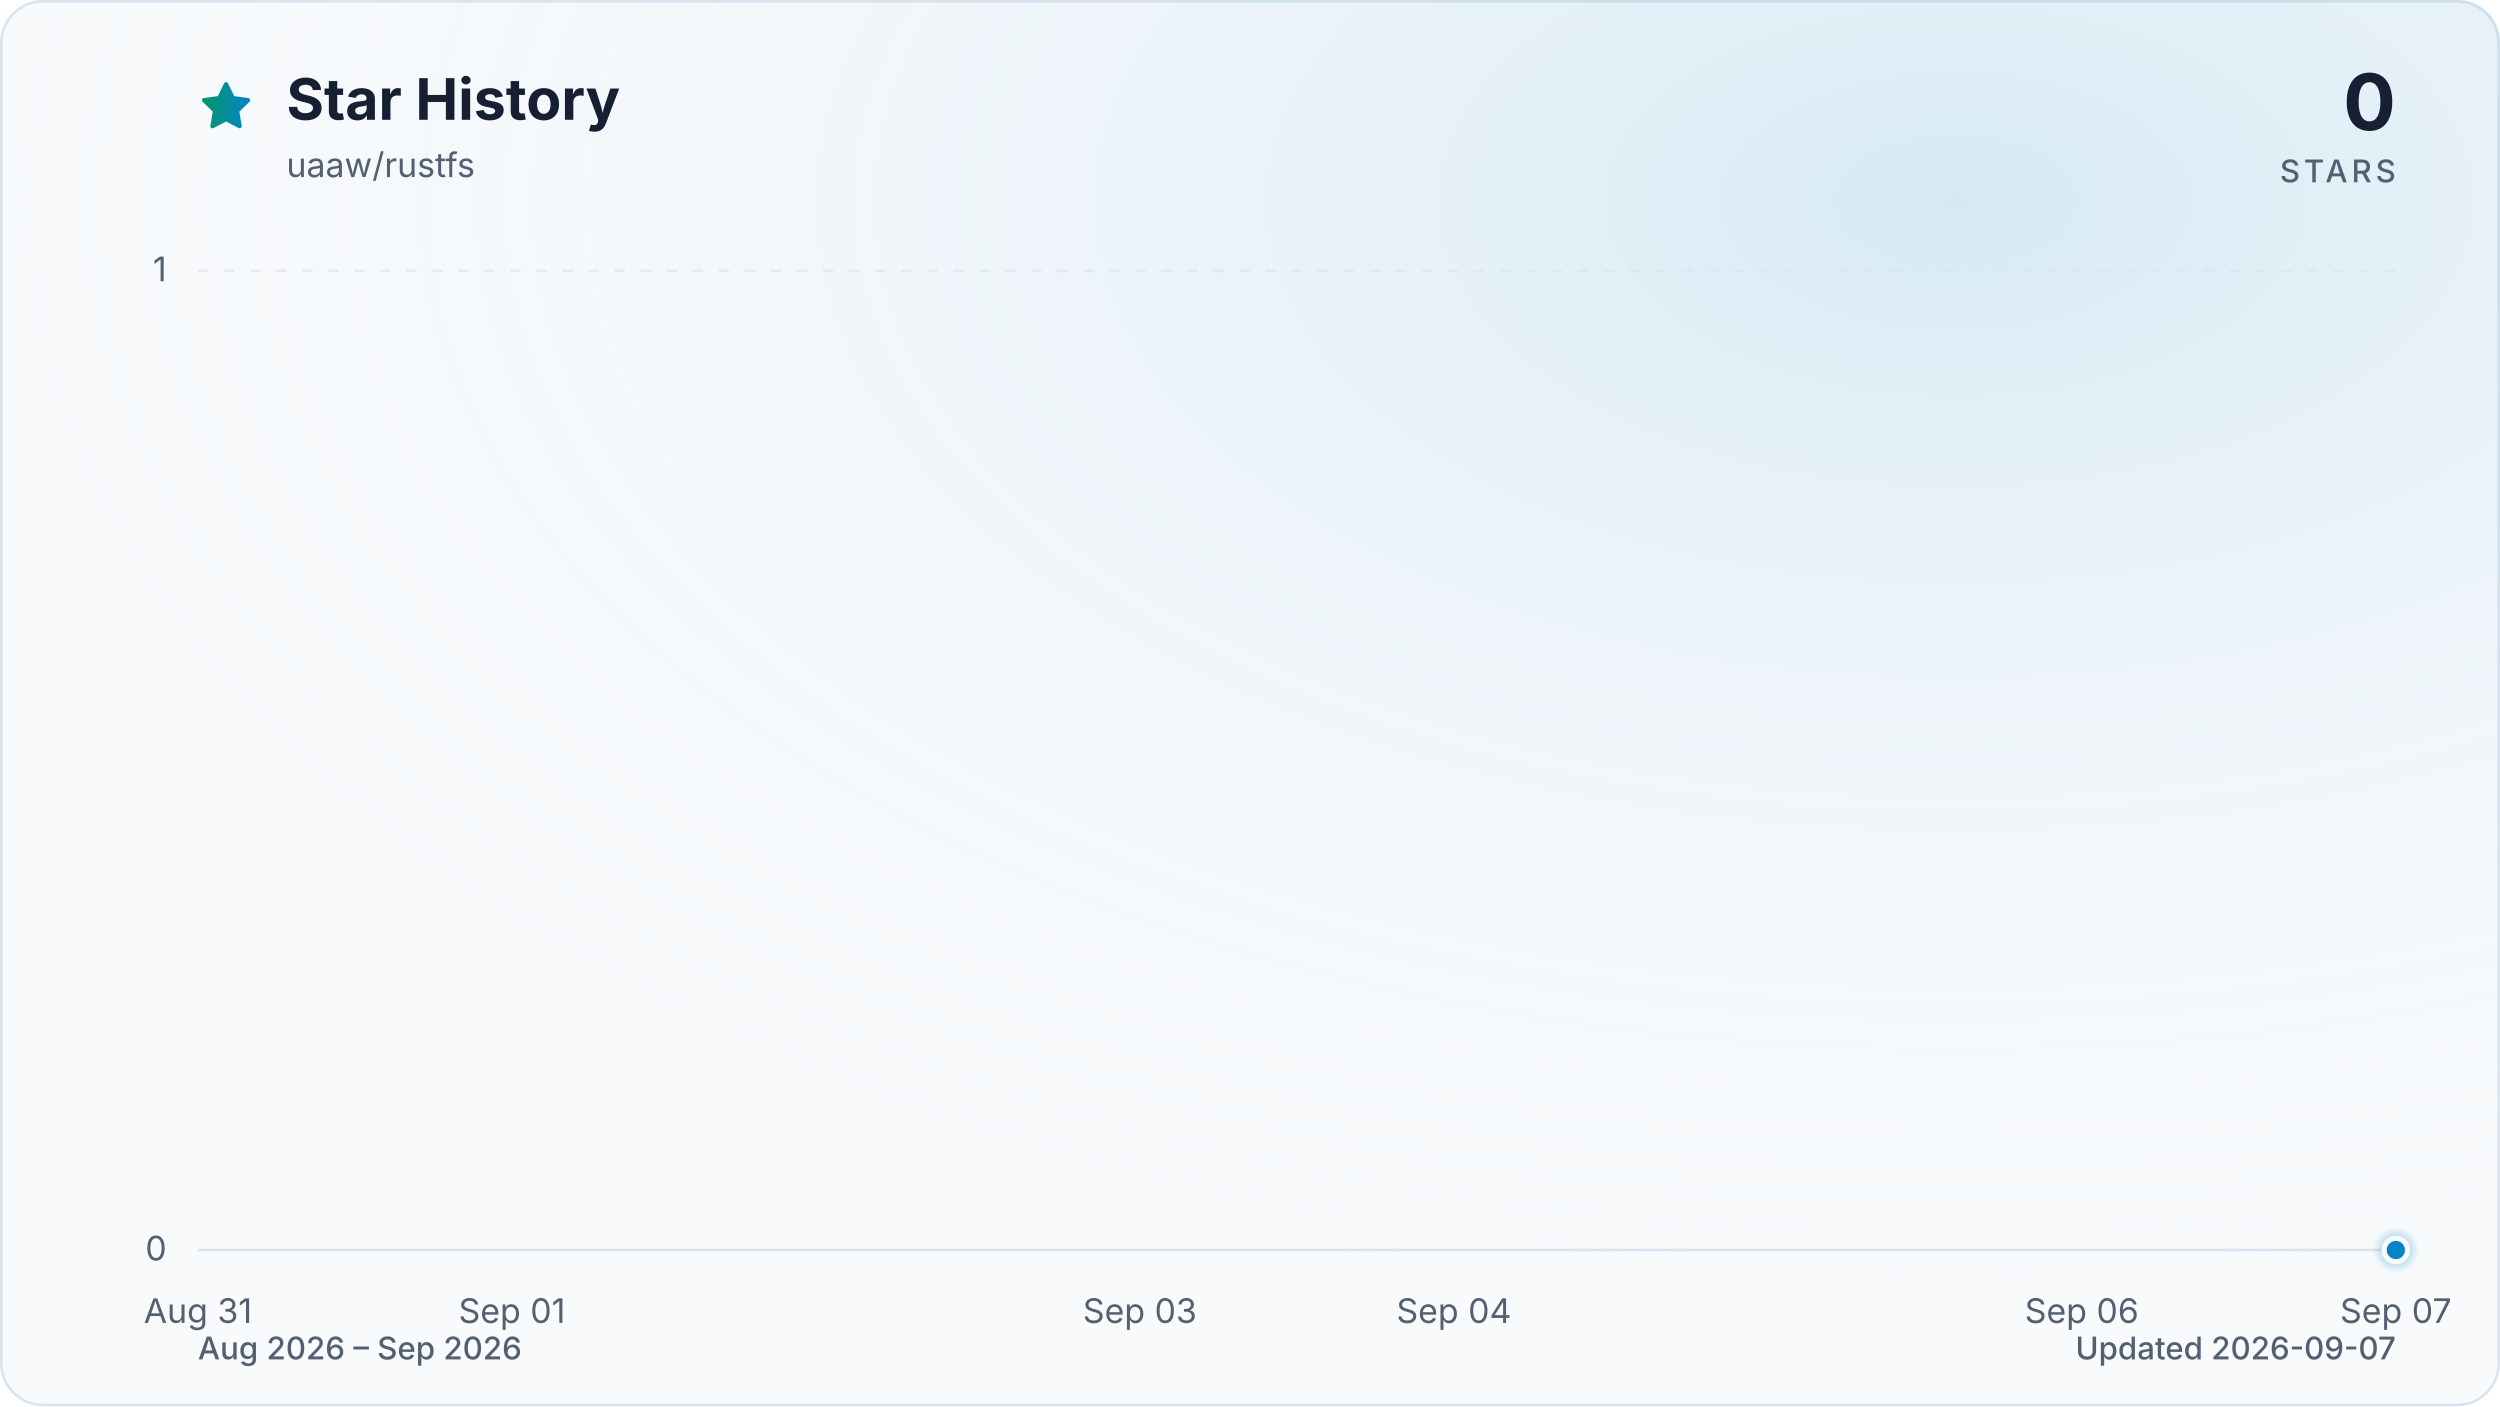
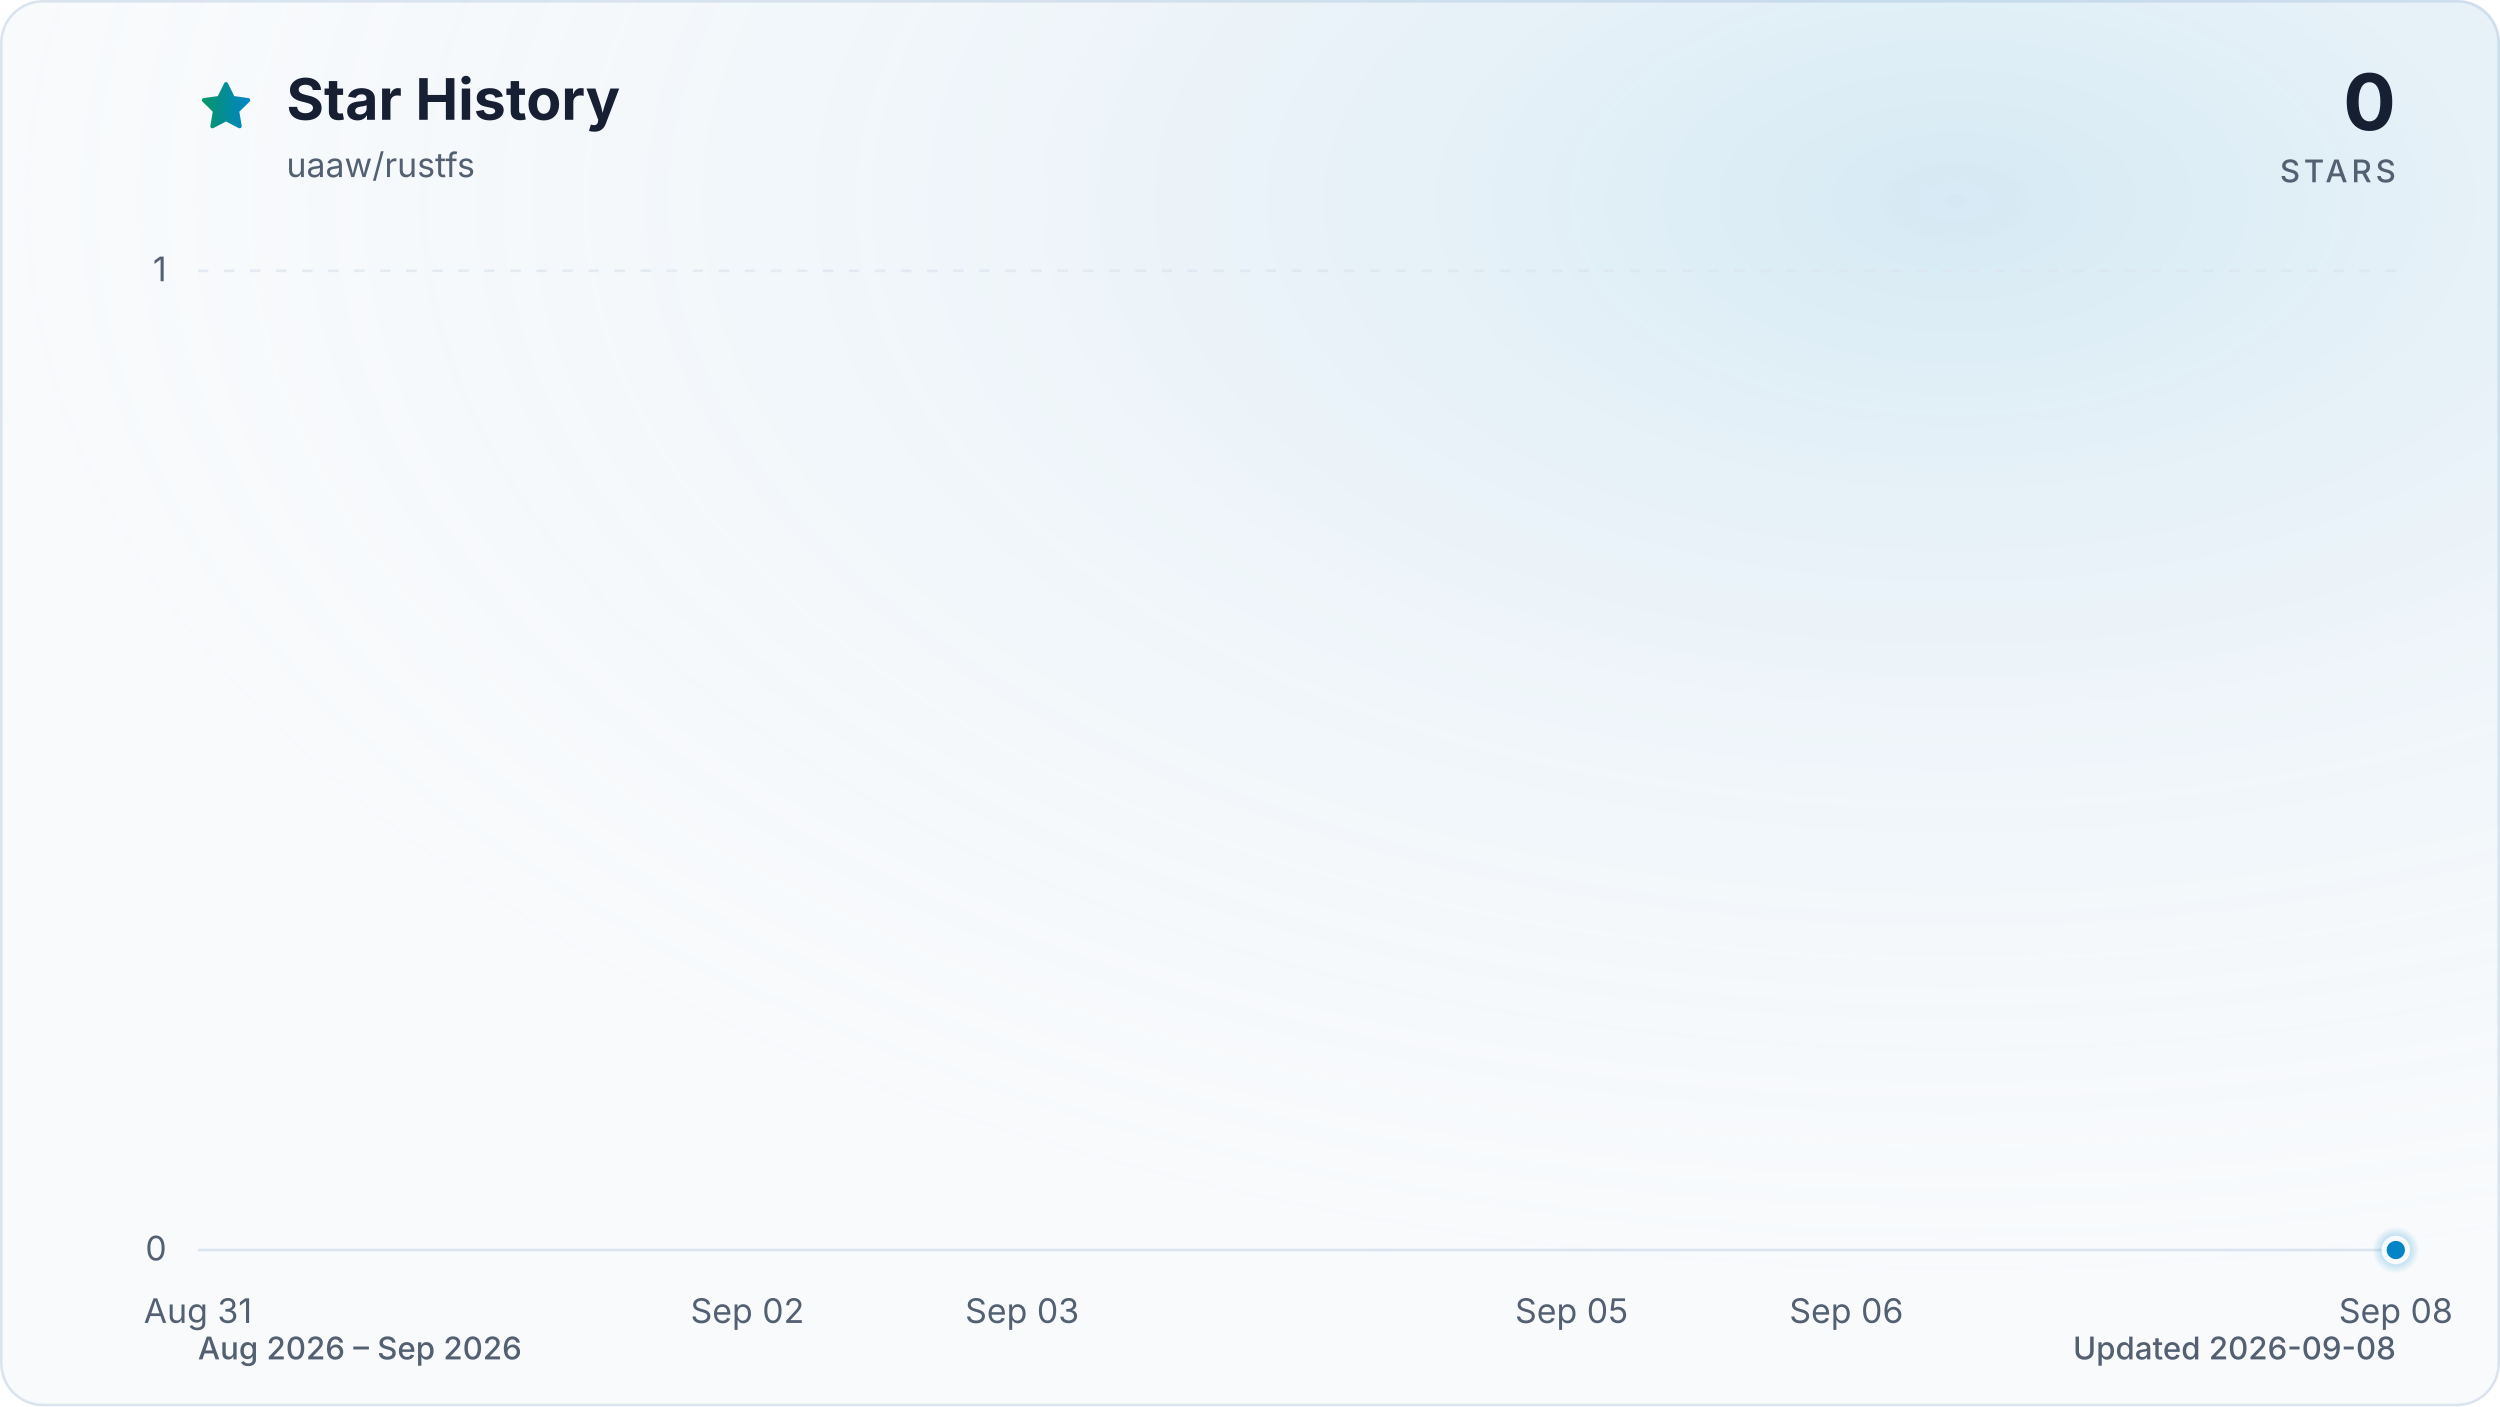
<svg xmlns="http://www.w3.org/2000/svg" viewBox="0 0 960 540" role="img" aria-labelledby="title description" data-style="gradient" data-variant="glow" data-animated="true">
  <defs>
    <linearGradient id="trend" x1="0" y1="0" x2="1" y2="0">
      <stop offset="0%" stop-color="#059669" />
      <stop offset="100%" stop-color="#0284c7" />
    </linearGradient>
    <linearGradient id="area" x1="0" y1="0" x2="0" y2="1">
      <stop offset="0%" stop-color="#059669" stop-opacity="0.30" />
      <stop offset="55%" stop-color="#0284c7" stop-opacity="0.10" />
      <stop offset="100%" stop-color="#0284c7" stop-opacity="0.01" />
    </linearGradient>
    <radialGradient id="marker-halo" cx="50%" cy="50%" r="50%">
      <stop offset="0%" stop-color="#0284c7" stop-opacity="0.55" />
      <stop offset="100%" stop-color="#0284c7" stop-opacity="0" />
    </radialGradient>
    <radialGradient id="surface-glow" cx="78%" cy="14%" r="80%">
      <stop offset="0%" stop-color="#0284c7" stop-opacity="0.14" />
      <stop offset="100%" stop-color="#f8fafc" stop-opacity="0" />
    </radialGradient>
    <filter id="trend-glow" x="-20%" y="-20%" width="140%" height="140%">
      <feGaussianBlur stdDeviation="7" />
    </filter>
  </defs>
  <style>
.trend-enter{transform-box:fill-box;transform-origin:center;animation:trend-enter 520ms cubic-bezier(0.16,1,0.3,1)}
.marker-enter{transform-box:fill-box;transform-origin:center;animation:marker-enter 320ms cubic-bezier(0.16,1,0.3,1) 200ms both}
.marker-pulse{transform-box:fill-box;transform-origin:center;animation:marker-pulse 2.6s ease-out infinite}
@keyframes trend-enter{from{opacity:.35;transform:translateY(10px)}to{opacity:1;transform:translateY(0)}}
@keyframes marker-enter{from{opacity:0;transform:scale(.4)}to{opacity:1;transform:scale(1)}}
@keyframes marker-pulse{0%{opacity:.5;transform:scale(.7)}70%,100%{opacity:0;transform:scale(2.1)}}
@media (prefers-reduced-motion:reduce){.trend-enter,.marker-enter,.marker-pulse{animation:none!important}}
@media (prefers-reduced-motion:reduce){.marker-pulse{opacity:0}}
</style>
  <rect x="0.5" y="0.5" width="959" height="539" fill="#f8fafc" stroke="#dbe4ee" stroke-width="1" rx="16" />
  <rect width="960" height="540" fill="url(#surface-glow)" rx="16" />
  <path d="M12 2.6l2.9 5.9 6.5.9-4.7 4.6 1.1 6.5-5.8-3-5.8 3 1.1-6.5-4.7-4.6 6.5-.9L12 2.6Z" transform="translate(76 30) scale(.9)" fill="url(#trend)" stroke="url(#trend)" stroke-width="1.8" stroke-linejoin="round" aria-hidden="true" />
  <text x="110" y="46" fill="#172033" font-family="ui-sans-serif, system-ui, -apple-system, BlinkMacSystemFont, 'Segoe UI', sans-serif" font-size="22" font-weight="700">Star History</text>
  <text x="110" y="68" fill="#526072" font-family="ui-sans-serif, system-ui, -apple-system, BlinkMacSystemFont, 'Segoe UI', sans-serif" font-size="13">uaaw/rustfs</text>
  <text x="920" y="50" fill="#172033" font-family="ui-sans-serif, system-ui, -apple-system, BlinkMacSystemFont, 'Segoe UI', sans-serif" font-size="30" font-weight="700" text-anchor="end">0</text>
  <text x="920" y="70" fill="#526072" font-family="ui-sans-serif, system-ui, -apple-system, BlinkMacSystemFont, 'Segoe UI', sans-serif" font-size="12" font-weight="500" letter-spacing="1.5" text-anchor="end">STARS</text>
  <line x1="76" y1="480.0" x2="920" y2="480.0" stroke="#dbe4ee" stroke-width="1" stroke-dasharray="0" opacity="1" />
  <text x="64" y="484.0" fill="#526072" font-family="ui-sans-serif, system-ui, -apple-system, BlinkMacSystemFont, 'Segoe UI', sans-serif" font-size="13" text-anchor="end">0</text>
  <line x1="76" y1="104.0" x2="920" y2="104.0" stroke="#dbe4ee" stroke-width="1" stroke-dasharray="4 6" opacity="0.7" />
  <text x="64" y="108.0" fill="#526072" font-family="ui-sans-serif, system-ui, -apple-system, BlinkMacSystemFont, 'Segoe UI', sans-serif" font-size="13" text-anchor="end">1</text>
  <text x="76.0" y="508" fill="#526072" font-family="ui-sans-serif, system-ui, -apple-system, BlinkMacSystemFont, 'Segoe UI', sans-serif" font-size="13" text-anchor="middle">Aug 31</text>
-   <text x="196.6" y="508" fill="#526072" font-family="ui-sans-serif, system-ui, -apple-system, BlinkMacSystemFont, 'Segoe UI', sans-serif" font-size="13" text-anchor="middle">Sep 01</text>
-   <text x="437.7" y="508" fill="#526072" font-family="ui-sans-serif, system-ui, -apple-system, BlinkMacSystemFont, 'Segoe UI', sans-serif" font-size="13" text-anchor="middle">Sep 03</text>
-   <text x="558.3" y="508" fill="#526072" font-family="ui-sans-serif, system-ui, -apple-system, BlinkMacSystemFont, 'Segoe UI', sans-serif" font-size="13" text-anchor="middle">Sep 04</text>
-   <text x="799.4" y="508" fill="#526072" font-family="ui-sans-serif, system-ui, -apple-system, BlinkMacSystemFont, 'Segoe UI', sans-serif" font-size="13" text-anchor="middle">Sep 06</text>
-   <text x="920.0" y="508" fill="#526072" font-family="ui-sans-serif, system-ui, -apple-system, BlinkMacSystemFont, 'Segoe UI', sans-serif" font-size="13" text-anchor="middle">Sep 07</text>
+   <text x="287.0" y="508" fill="#526072" font-family="ui-sans-serif, system-ui, -apple-system, BlinkMacSystemFont, 'Segoe UI', sans-serif" font-size="13" text-anchor="middle">Sep 02</text>
+   <text x="392.5" y="508" fill="#526072" font-family="ui-sans-serif, system-ui, -apple-system, BlinkMacSystemFont, 'Segoe UI', sans-serif" font-size="13" text-anchor="middle">Sep 03</text>
+   <text x="603.5" y="508" fill="#526072" font-family="ui-sans-serif, system-ui, -apple-system, BlinkMacSystemFont, 'Segoe UI', sans-serif" font-size="13" text-anchor="middle">Sep 05</text>
+   <text x="709.0" y="508" fill="#526072" font-family="ui-sans-serif, system-ui, -apple-system, BlinkMacSystemFont, 'Segoe UI', sans-serif" font-size="13" text-anchor="middle">Sep 06</text>
+   <text x="920.0" y="508" fill="#526072" font-family="ui-sans-serif, system-ui, -apple-system, BlinkMacSystemFont, 'Segoe UI', sans-serif" font-size="13" text-anchor="middle">Sep 08</text>
  <g class="trend-enter">
-     <path d="M 76.0 480.0 C 116.2 480.0, 156.4 480.0, 196.6 480.0 C 236.8 480.0, 277.0 480.0, 317.1 480.0 C 357.3 480.0, 397.5 480.0, 437.7 480.0 C 477.9 480.0, 518.1 480.0, 558.3 480.0 C 598.5 480.0, 638.7 480.0, 678.9 480.0 C 719.0 480.0, 759.2 480.0, 799.4 480.0 C 839.6 480.0, 879.8 480.0, 920.0 480.0 L 920.0 480.0 L 76.0 480.0 Z" fill="url(#area)" />
-     <path d="M 76.0 480.0 C 116.2 480.0, 156.4 480.0, 196.6 480.0 C 236.8 480.0, 277.0 480.0, 317.1 480.0 C 357.3 480.0, 397.5 480.0, 437.7 480.0 C 477.9 480.0, 518.1 480.0, 558.3 480.0 C 598.5 480.0, 638.7 480.0, 678.9 480.0 C 719.0 480.0, 759.2 480.0, 799.4 480.0 C 839.6 480.0, 879.8 480.0, 920.0 480.0" fill="none" stroke="url(#trend)" stroke-width="12" stroke-linecap="round" stroke-linejoin="round" opacity="0.16" filter="url(#trend-glow)" />
-     <path d="M 76.0 480.0 C 116.2 480.0, 156.4 480.0, 196.6 480.0 C 236.8 480.0, 277.0 480.0, 317.1 480.0 C 357.3 480.0, 397.5 480.0, 437.7 480.0 C 477.9 480.0, 518.1 480.0, 558.3 480.0 C 598.5 480.0, 638.7 480.0, 678.9 480.0 C 719.0 480.0, 759.2 480.0, 799.4 480.0 C 839.6 480.0, 879.8 480.0, 920.0 480.0" fill="none" stroke="url(#trend)" stroke-width="3" stroke-linecap="round" stroke-linejoin="round" />
+     <path d="M 76.0 480.0 C 111.2 480.0, 146.3 480.0, 181.5 480.0 C 216.7 480.0, 251.8 480.0, 287.0 480.0 C 322.2 480.0, 357.3 480.0, 392.5 480.0 C 427.7 480.0, 462.8 480.0, 498.0 480.0 C 533.2 480.0, 568.3 480.0, 603.5 480.0 C 638.7 480.0, 673.8 480.0, 709.0 480.0 C 744.2 480.0, 779.3 480.0, 814.5 480.0 C 849.7 480.0, 884.8 480.0, 920.0 480.0 L 920.0 480.0 L 76.0 480.0 Z" fill="url(#area)" />
+     <path d="M 76.0 480.0 C 111.2 480.0, 146.3 480.0, 181.5 480.0 C 216.7 480.0, 251.8 480.0, 287.0 480.0 C 322.2 480.0, 357.3 480.0, 392.5 480.0 C 427.7 480.0, 462.8 480.0, 498.0 480.0 C 533.2 480.0, 568.3 480.0, 603.5 480.0 C 638.7 480.0, 673.8 480.0, 709.0 480.0 C 744.2 480.0, 779.3 480.0, 814.5 480.0 C 849.7 480.0, 884.8 480.0, 920.0 480.0" fill="none" stroke="url(#trend)" stroke-width="12" stroke-linecap="round" stroke-linejoin="round" opacity="0.16" filter="url(#trend-glow)" />
+     <path d="M 76.0 480.0 C 111.2 480.0, 146.3 480.0, 181.5 480.0 C 216.7 480.0, 251.8 480.0, 287.0 480.0 C 322.2 480.0, 357.3 480.0, 392.5 480.0 C 427.7 480.0, 462.8 480.0, 498.0 480.0 C 533.2 480.0, 568.3 480.0, 603.5 480.0 C 638.7 480.0, 673.8 480.0, 709.0 480.0 C 744.2 480.0, 779.3 480.0, 814.5 480.0 C 849.7 480.0, 884.8 480.0, 920.0 480.0" fill="none" stroke="url(#trend)" stroke-width="3" stroke-linecap="round" stroke-linejoin="round" />
  </g>
  <g class="marker-enter">
    <circle class="marker-pulse" cx="920.0" cy="480.0" r="9" fill="url(#marker-halo)" />
    <circle cx="920.0" cy="480.0" r="4.5" fill="#0284c7" stroke="#f8fafc" stroke-width="2" />
  </g>
  <text x="76" y="522" fill="#526072" font-family="ui-sans-serif, system-ui, -apple-system, BlinkMacSystemFont, 'Segoe UI', sans-serif" font-size="12" font-weight="500">Aug 2026 – Sep 2026</text>
-   <text x="920" y="522" fill="#526072" font-family="ui-sans-serif, system-ui, -apple-system, BlinkMacSystemFont, 'Segoe UI', sans-serif" font-size="12" font-weight="500" text-anchor="end">Updated 2026-09-07</text>
+   <text x="920" y="522" fill="#526072" font-family="ui-sans-serif, system-ui, -apple-system, BlinkMacSystemFont, 'Segoe UI', sans-serif" font-size="12" font-weight="500" text-anchor="end">Updated 2026-09-08</text>
</svg>
